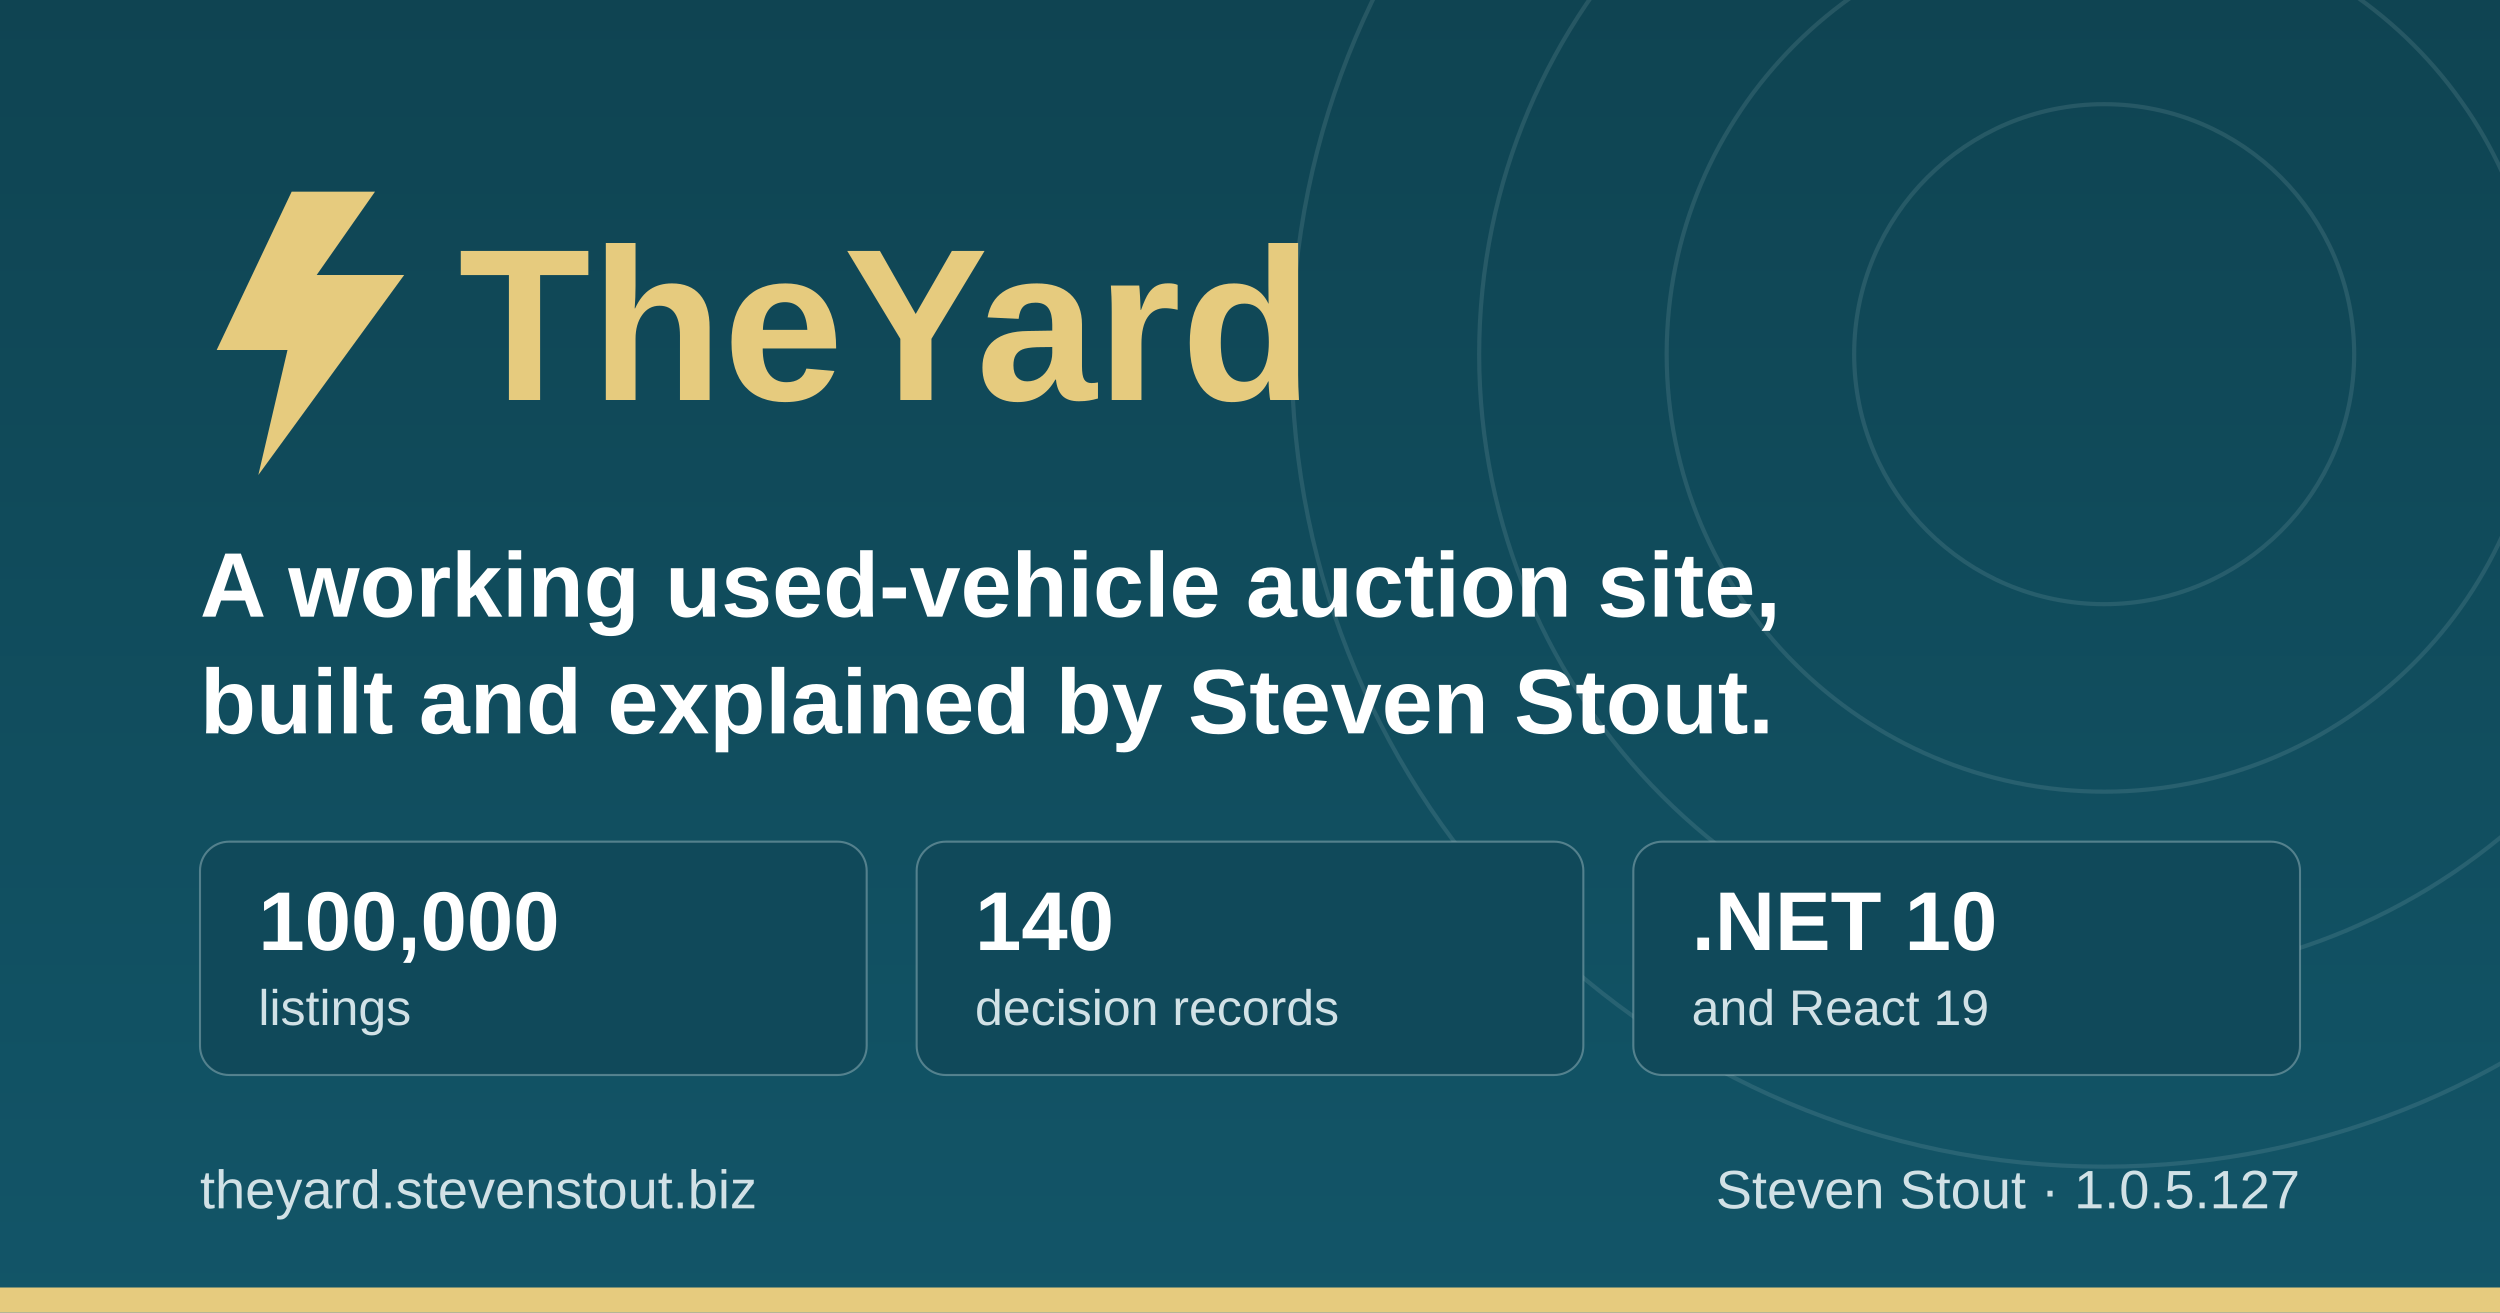
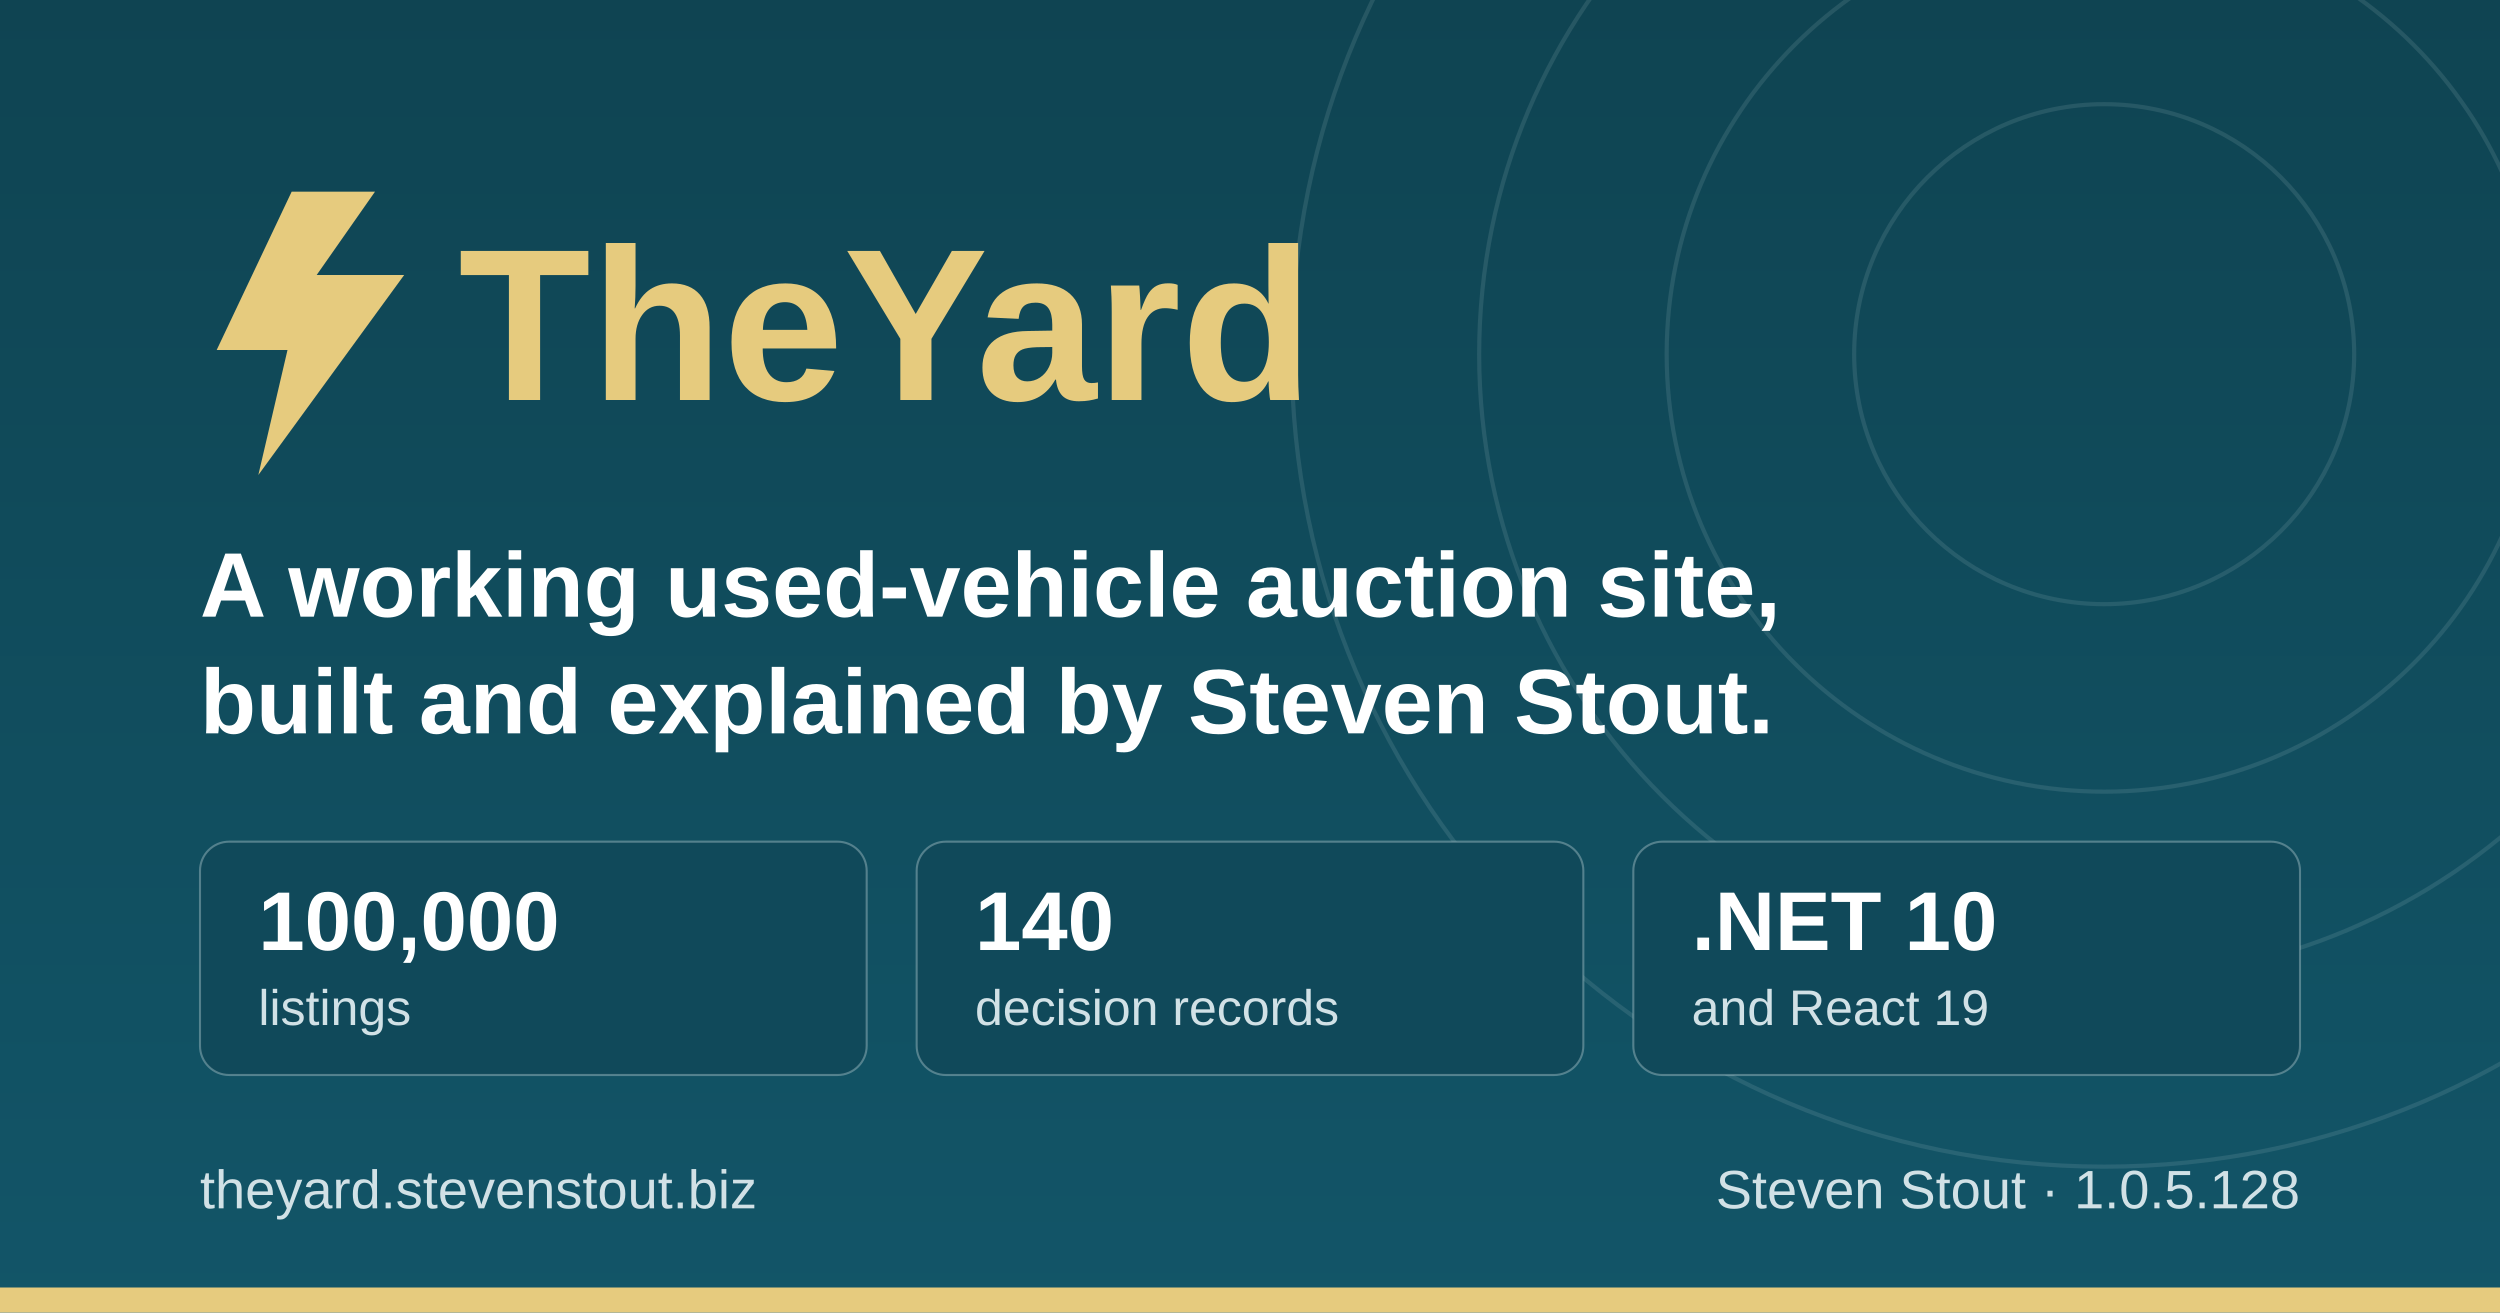
<svg xmlns="http://www.w3.org/2000/svg" width="1200" height="630" viewBox="0 0 1200 630" role="img" aria-label="TheYard, a used-vehicle auction platform, by Steven Stout">
  <defs>
    <linearGradient id="ground" x1="0" y1="0" x2="0" y2="1">
      <stop offset="0" stop-color="#0f4452" />
      <stop offset="1" stop-color="#125568" />
    </linearGradient>
  </defs>
  <rect width="1200" height="630" fill="url(#ground)" />
  <g fill="none" stroke="#d1e1e6" stroke-opacity="0.12" stroke-width="2">
    <circle cx="1010" cy="170" r="120" />
    <circle cx="1010" cy="170" r="210" />
    <circle cx="1010" cy="170" r="300" />
    <circle cx="1010" cy="170" r="390" />
  </g>
  <rect x="0" y="618" width="1200" height="12" fill="#e6cb7e" />
  <g transform="translate(96, 176)">
    <path d="M44 -84 L8 -8 h34 l-14 60 l70 -96 h-42 l28 -40 z" fill="#e6cb7e" />
    <text x="124" y="16" font-family="IBM Plex Sans, Segoe UI, system-ui, Arial, sans-serif" font-size="104" font-weight="700" fill="#e6cb7e">TheYard</text>
  </g>
  <text x="96" y="296" font-family="IBM Plex Sans, Segoe UI, system-ui, Arial, sans-serif" font-size="44" font-weight="600" fill="#ffffff">A working used-vehicle auction site,</text>
  <text x="96" y="352" font-family="IBM Plex Sans, Segoe UI, system-ui, Arial, sans-serif" font-size="44" font-weight="600" fill="#ffffff">built and explained by Steven Stout.</text>
  <g font-family="IBM Plex Sans, Segoe UI, system-ui, Arial, sans-serif">
    <rect x="96" y="404" width="320" height="112" rx="14" fill="#10495a" stroke="#d1e1e6" stroke-opacity="0.35" />
    <text x="124" y="456" font-size="40" font-weight="700" fill="#ffffff">100,000</text>
    <text x="124" y="492" font-size="24" font-weight="500" fill="#d1e1e6">listings</text>
    <rect x="440" y="404" width="320" height="112" rx="14" fill="#10495a" stroke="#d1e1e6" stroke-opacity="0.35" />
    <text x="468" y="456" font-size="40" font-weight="700" fill="#ffffff">140</text>
    <text x="468" y="492" font-size="24" font-weight="500" fill="#d1e1e6">decision records</text>
    <rect x="784" y="404" width="320" height="112" rx="14" fill="#10495a" stroke="#d1e1e6" stroke-opacity="0.35" />
    <text x="812" y="456" font-size="40" font-weight="700" fill="#ffffff">.NET 10</text>
    <text x="812" y="492" font-size="24" font-weight="500" fill="#d1e1e6">and React 19</text>
  </g>
  <text x="96" y="580" font-family="IBM Plex Sans, Segoe UI, system-ui, Arial, sans-serif" font-size="26" font-weight="500" fill="#d1e1e6">theyard.stevenstout.biz</text>
-   <text x="1104" y="580" text-anchor="end" font-family="IBM Plex Sans, Segoe UI, system-ui, Arial, sans-serif" font-size="26" font-weight="500" fill="#d1e1e6">Steven Stout · 1.0.5.127</text>
+   <text x="1104" y="580" text-anchor="end" font-family="IBM Plex Sans, Segoe UI, system-ui, Arial, sans-serif" font-size="26" font-weight="500" fill="#d1e1e6">Steven Stout · 1.0.5.128</text>
</svg>
